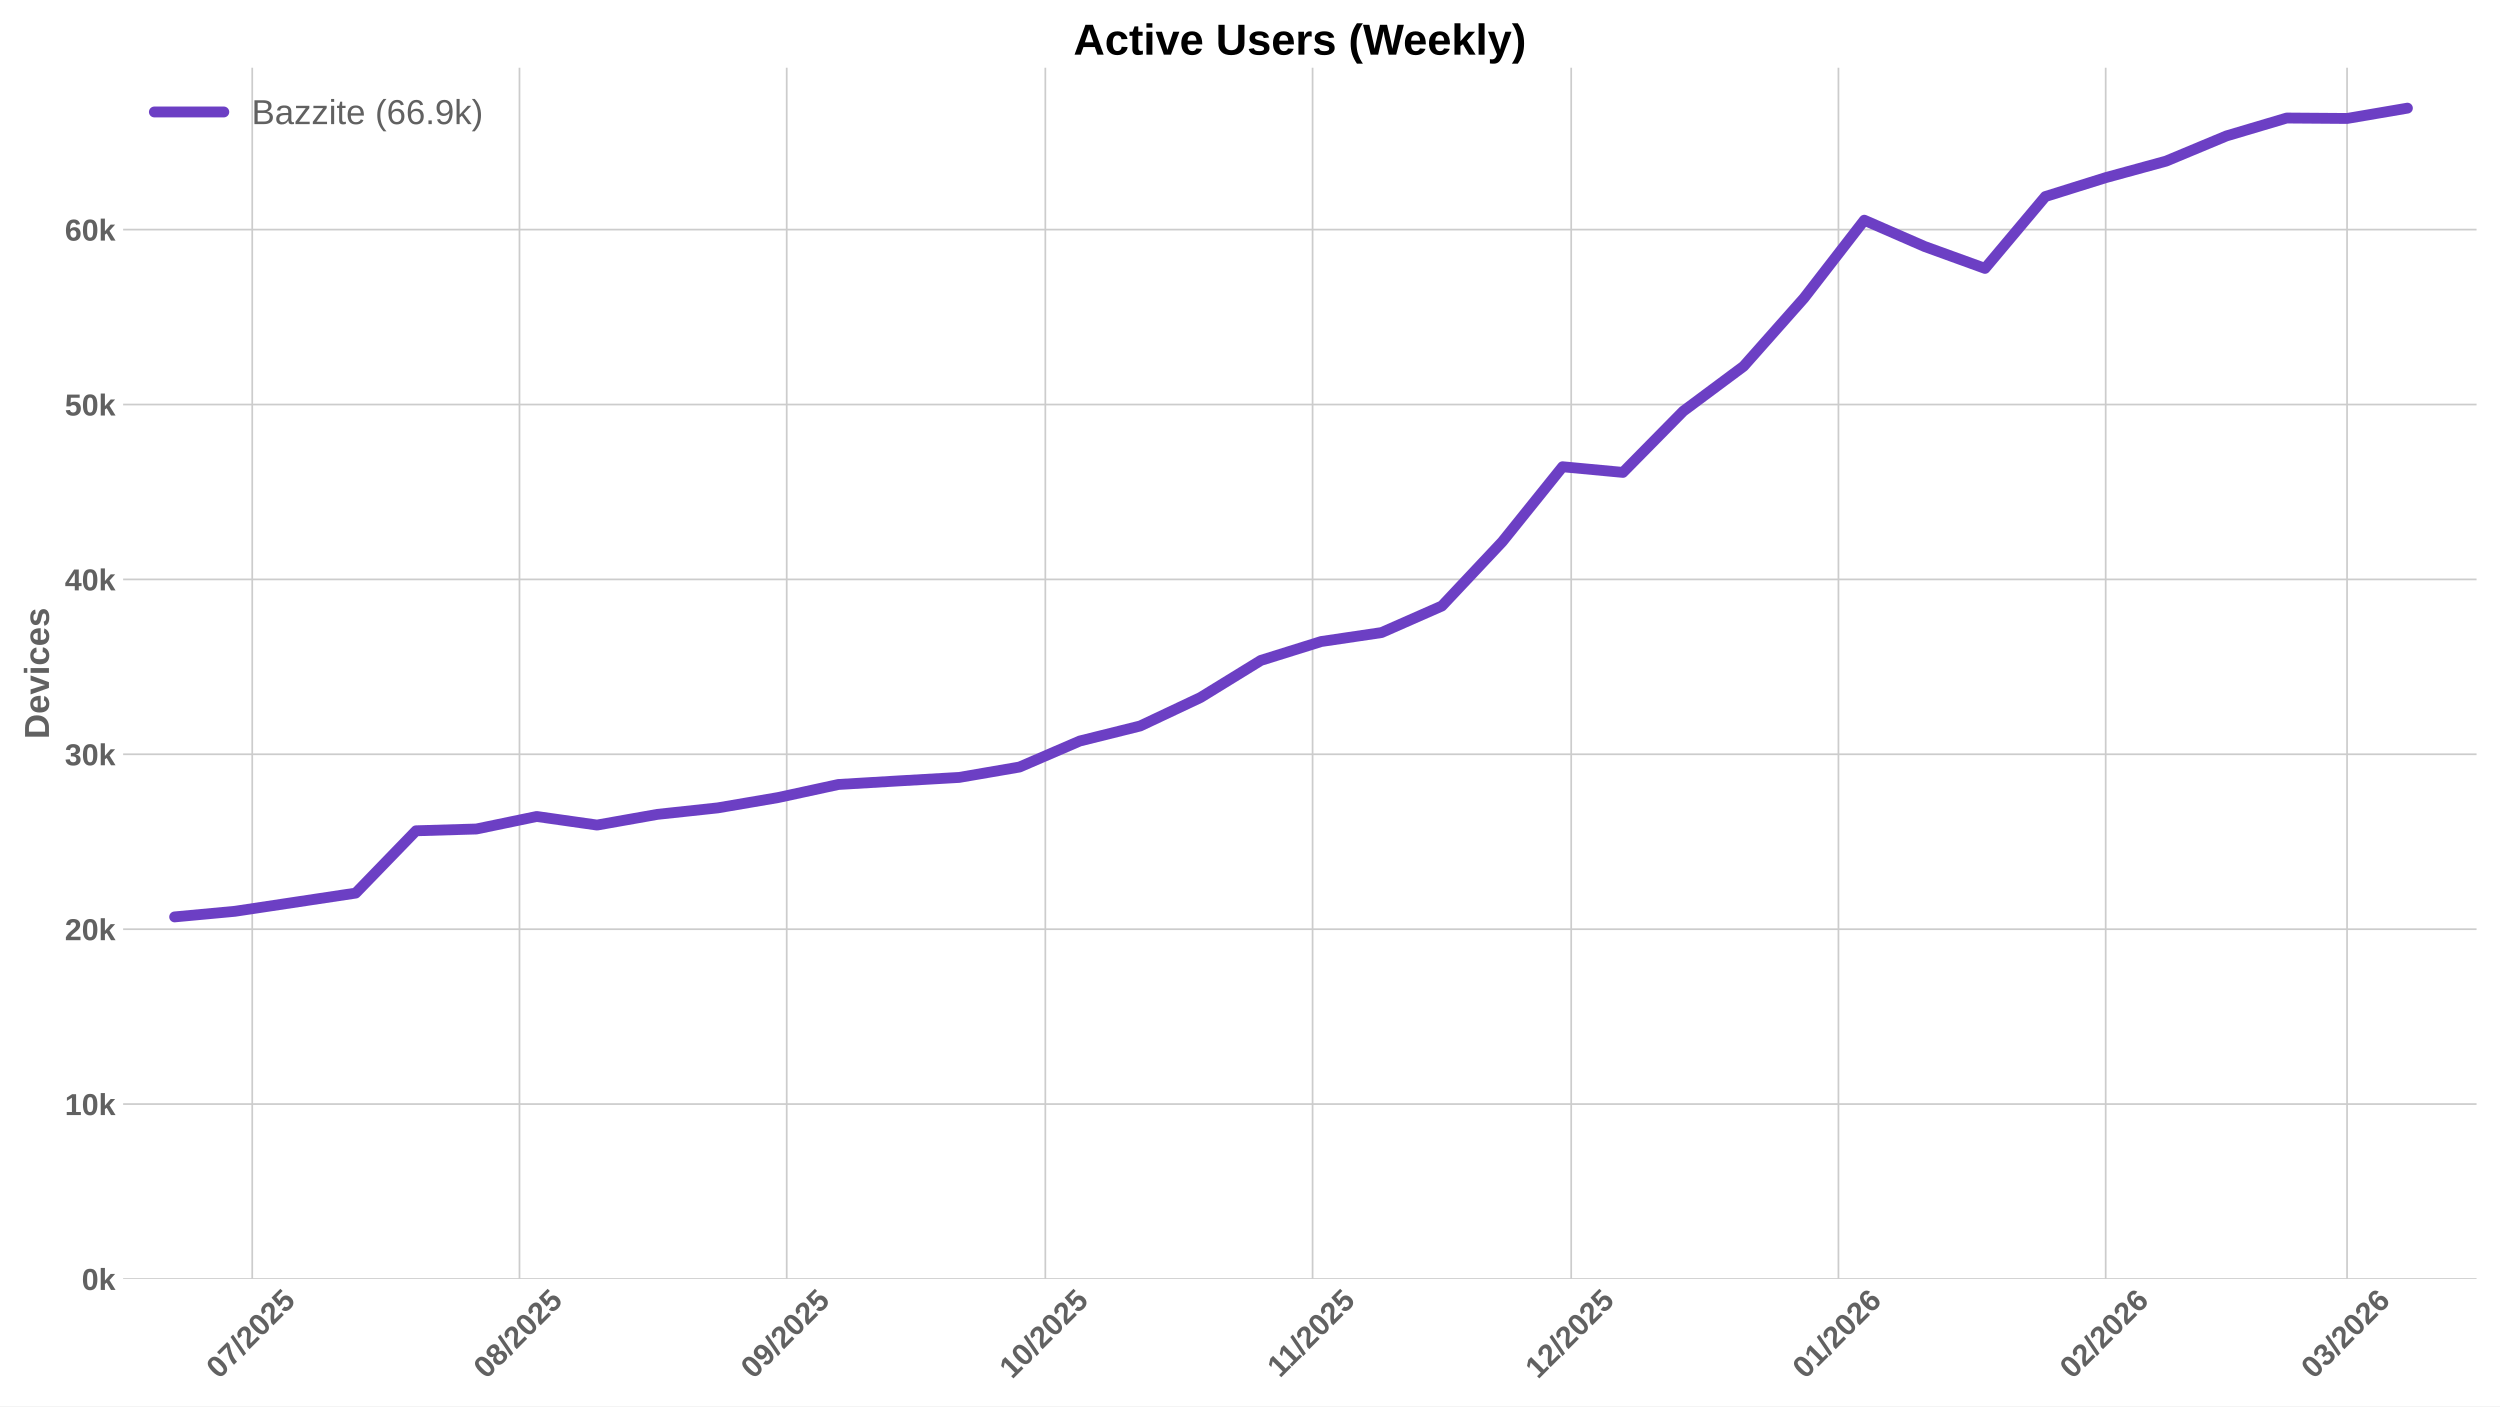
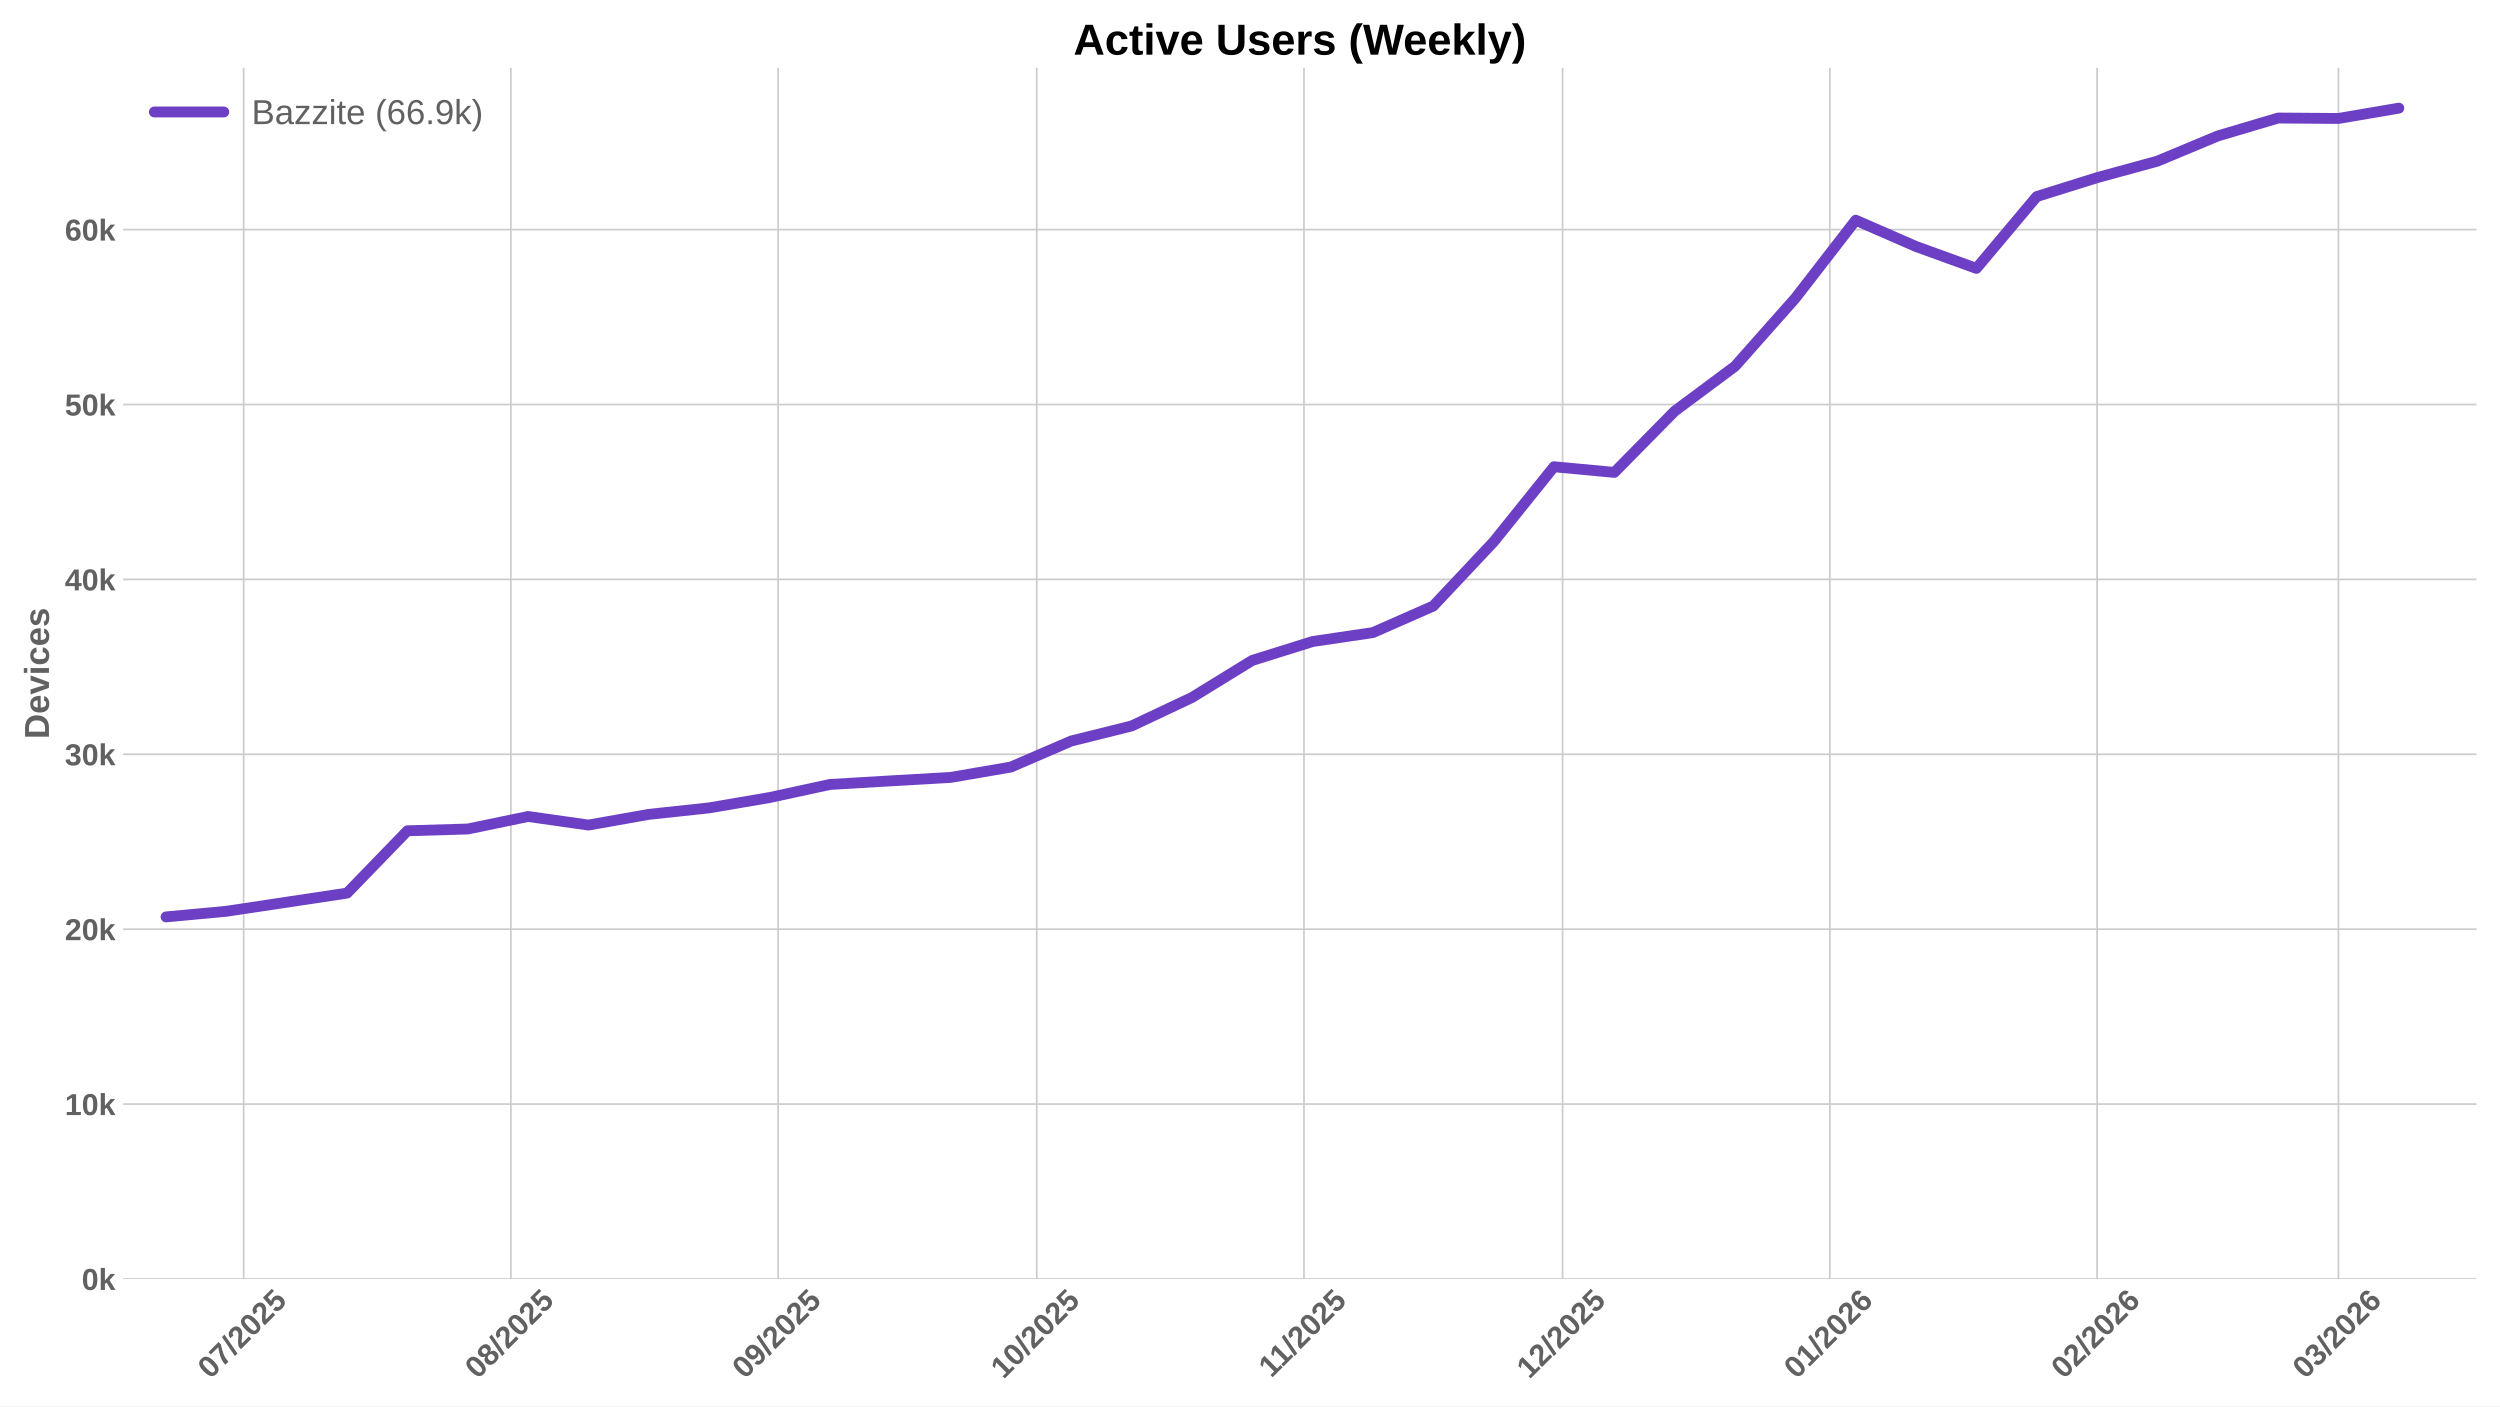
<svg xmlns="http://www.w3.org/2000/svg" xmlns:xlink="http://www.w3.org/1999/xlink" width="1152pt" height="648pt" viewBox="0 0 1152 648" version="1.1">
  <defs>
    <style type="text/css">*{stroke-linejoin: round; stroke-linecap: butt}</style>
  </defs>
  <g id="figure_1">
    <g id="patch_1">
      <path d="M 0 648  L 1152 648  L 1152 0  L 0 0  z " style="fill: #ffffff" />
    </g>
    <g id="axes_1">
      <g id="patch_2">
        <path d="M 56.73 589.343  L 1141.2 589.343  L 1141.2 31.2  L 56.73 31.2  z " style="fill: #ffffff" />
      </g>
      <g id="matplotlib.axis_1">
        <g id="xtick_1">
          <g id="line2d_1">
-             <path d="M 116.229 589.343  L 116.229 31.2  " clip-path="url(#pa4ddd00528)" style="fill: none; stroke: #cccccc; stroke-width: 0.8; stroke-linecap: round" />
+             <path d="M 112.268 589.343  L 112.268 31.2  " clip-path="url(#p3035cf24b0)" style="fill: none; stroke: #cccccc; stroke-width: 0.8; stroke-linecap: round" />
          </g>
          <g id="line2d_2" />
          <g id="text_1">
-             <g style="fill: #616161" transform="translate(100.8988 635.7977) rotate(-45) scale(0.14 -0.14)">
+             <g style="fill: #616161" transform="translate(96.93805 635.7977) rotate(-45) scale(0.14 -0.14)">
              <defs>
                <path id="LiberationSans-Bold-30" d="M 3297 2203  Q 3297 1088 2914 512  Q 2531 -63 1766 -63  Q 253 -63 253 2203  Q 253 2994 418 3494  Q 584 3994 915 4231  Q 1247 4469 1791 4469  Q 2572 4469 2934 3903  Q 3297 3338 3297 2203  z M 2416 2203  Q 2416 2813 2356 3150  Q 2297 3488 2165 3634  Q 2034 3781 1784 3781  Q 1519 3781 1383 3632  Q 1247 3484 1189 3148  Q 1131 2813 1131 2203  Q 1131 1600 1192 1261  Q 1253 922 1386 775  Q 1519 628 1772 628  Q 2022 628 2158 783  Q 2294 938 2355 1278  Q 2416 1619 2416 2203  z " transform="scale(0.015625)" />
                <path id="LiberationSans-Bold-37" d="M 3278 3706  Q 2981 3238 2717 2797  Q 2453 2356 2256 1911  Q 2059 1466 1945 995  Q 1831 525 1831 0  L 916 0  Q 916 550 1059 1064  Q 1203 1578 1475 2111  Q 1747 2644 2463 3681  L 275 3681  L 275 4403  L 3278 4403  L 3278 3706  z " transform="scale(0.015625)" />
                <path id="LiberationSans-Bold-2f" d="M 63 -128  L 972 4638  L 1716 4638  L 822 -128  L 63 -128  z " transform="scale(0.015625)" />
                <path id="LiberationSans-Bold-32" d="M 222 0  L 222 609  Q 394 988 711 1347  Q 1028 1706 1509 2097  Q 1972 2472 2158 2715  Q 2344 2959 2344 3194  Q 2344 3769 1766 3769  Q 1484 3769 1336 3617  Q 1188 3466 1144 3163  L 259 3213  Q 334 3825 717 4147  Q 1100 4469 1759 4469  Q 2472 4469 2853 4144  Q 3234 3819 3234 3231  Q 3234 2922 3112 2672  Q 2991 2422 2800 2211  Q 2609 2000 2376 1815  Q 2144 1631 1925 1456  Q 1706 1281 1526 1103  Q 1347 925 1259 722  L 3303 722  L 3303 0  L 222 0  z " transform="scale(0.015625)" />
                <path id="LiberationSans-Bold-35" d="M 3381 1466  Q 3381 766 2945 351  Q 2509 -63 1750 -63  Q 1088 -63 689 235  Q 291 534 197 1100  L 1075 1172  Q 1144 891 1319 762  Q 1494 634 1759 634  Q 2088 634 2283 843  Q 2478 1053 2478 1447  Q 2478 1794 2293 2001  Q 2109 2209 1778 2209  Q 1413 2209 1181 1925  L 325 1925  L 478 4403  L 3125 4403  L 3125 3750  L 1275 3750  L 1203 2638  Q 1522 2919 2000 2919  Q 2628 2919 3004 2528  Q 3381 2138 3381 1466  z " transform="scale(0.015625)" />
              </defs>
              <use xlink:href="#LiberationSans-Bold-30" />
              <use xlink:href="#LiberationSans-Bold-37" transform="translate(55.61523 0)" />
              <use xlink:href="#LiberationSans-Bold-2f" transform="translate(111.2305 0)" />
              <use xlink:href="#LiberationSans-Bold-32" transform="translate(139.0137 0)" />
              <use xlink:href="#LiberationSans-Bold-30" transform="translate(194.6289 0)" />
              <use xlink:href="#LiberationSans-Bold-32" transform="translate(250.2441 0)" />
              <use xlink:href="#LiberationSans-Bold-35" transform="translate(305.8594 0)" />
            </g>
          </g>
        </g>
        <g id="xtick_2">
          <g id="line2d_3">
-             <path d="M 239.374 589.343  L 239.374 31.2  " clip-path="url(#pa4ddd00528)" style="fill: none; stroke: #cccccc; stroke-width: 0.8; stroke-linecap: round" />
+             <path d="M 235.413 589.343  L 235.413 31.2  " clip-path="url(#p3035cf24b0)" style="fill: none; stroke: #cccccc; stroke-width: 0.8; stroke-linecap: round" />
          </g>
          <g id="line2d_4" />
          <g id="text_2">
-             <g style="fill: #616161" transform="translate(224.0437 635.7977) rotate(-45) scale(0.14 -0.14)">
+             <g style="fill: #616161" transform="translate(220.083 635.7977) rotate(-45) scale(0.14 -0.14)">
              <defs>
                <path id="LiberationSans-Bold-38" d="M 3363 1241  Q 3363 622 2953 279  Q 2544 -63 1784 -63  Q 1031 -63 617 278  Q 203 619 203 1234  Q 203 1656 447 1945  Q 691 2234 1100 2303  L 1100 2316  Q 744 2394 525 2669  Q 306 2944 306 3303  Q 306 3844 689 4156  Q 1072 4469 1772 4469  Q 2488 4469 2870 4164  Q 3253 3859 3253 3297  Q 3253 2938 3036 2666  Q 2819 2394 2453 2322  L 2453 2309  Q 2878 2241 3120 1961  Q 3363 1681 3363 1241  z M 2350 3250  Q 2350 3563 2206 3708  Q 2063 3853 1772 3853  Q 1203 3853 1203 3250  Q 1203 2619 1778 2619  Q 2066 2619 2208 2766  Q 2350 2913 2350 3250  z M 2453 1313  Q 2453 2003 1766 2003  Q 1447 2003 1276 1822  Q 1106 1641 1106 1300  Q 1106 913 1275 734  Q 1444 556 1791 556  Q 2131 556 2292 734  Q 2453 913 2453 1313  z " transform="scale(0.015625)" />
              </defs>
              <use xlink:href="#LiberationSans-Bold-30" />
              <use xlink:href="#LiberationSans-Bold-38" transform="translate(55.61523 0)" />
              <use xlink:href="#LiberationSans-Bold-2f" transform="translate(111.2305 0)" />
              <use xlink:href="#LiberationSans-Bold-32" transform="translate(139.0137 0)" />
              <use xlink:href="#LiberationSans-Bold-30" transform="translate(194.6289 0)" />
              <use xlink:href="#LiberationSans-Bold-32" transform="translate(250.2441 0)" />
              <use xlink:href="#LiberationSans-Bold-35" transform="translate(305.8594 0)" />
            </g>
          </g>
        </g>
        <g id="xtick_3">
          <g id="line2d_5">
-             <path d="M 362.519 589.343  L 362.519 31.2  " clip-path="url(#pa4ddd00528)" style="fill: none; stroke: #cccccc; stroke-width: 0.8; stroke-linecap: round" />
+             <path d="M 358.558 589.343  L 358.558 31.2  " clip-path="url(#p3035cf24b0)" style="fill: none; stroke: #cccccc; stroke-width: 0.8; stroke-linecap: round" />
          </g>
          <g id="line2d_6" />
          <g id="text_3">
-             <g style="fill: #616161" transform="translate(347.1887 635.7977) rotate(-45) scale(0.14 -0.14)">
+             <g style="fill: #616161" transform="translate(343.2279 635.7977) rotate(-45) scale(0.14 -0.14)">
              <defs>
                <path id="LiberationSans-Bold-39" d="M 3322 2272  Q 3322 1100 2894 518  Q 2466 -63 1678 -63  Q 1097 -63 767 185  Q 438 434 300 972  L 1125 1088  Q 1247 628 1688 628  Q 2056 628 2254 981  Q 2453 1334 2459 2028  Q 2341 1794 2070 1661  Q 1800 1528 1488 1528  Q 906 1528 564 1923  Q 222 2319 222 2994  Q 222 3688 623 4078  Q 1025 4469 1759 4469  Q 2550 4469 2936 3920  Q 3322 3372 3322 2272  z M 2394 2888  Q 2394 3297 2214 3539  Q 2034 3781 1738 3781  Q 1447 3781 1280 3570  Q 1113 3359 1113 2988  Q 1113 2622 1278 2401  Q 1444 2181 1741 2181  Q 2022 2181 2208 2373  Q 2394 2566 2394 2888  z " transform="scale(0.015625)" />
              </defs>
              <use xlink:href="#LiberationSans-Bold-30" />
              <use xlink:href="#LiberationSans-Bold-39" transform="translate(55.61523 0)" />
              <use xlink:href="#LiberationSans-Bold-2f" transform="translate(111.2305 0)" />
              <use xlink:href="#LiberationSans-Bold-32" transform="translate(139.0137 0)" />
              <use xlink:href="#LiberationSans-Bold-30" transform="translate(194.6289 0)" />
              <use xlink:href="#LiberationSans-Bold-32" transform="translate(250.2441 0)" />
              <use xlink:href="#LiberationSans-Bold-35" transform="translate(305.8594 0)" />
            </g>
          </g>
        </g>
        <g id="xtick_4">
          <g id="line2d_7">
-             <path d="M 481.691 589.343  L 481.691 31.2  " clip-path="url(#pa4ddd00528)" style="fill: none; stroke: #cccccc; stroke-width: 0.8; stroke-linecap: round" />
+             <path d="M 477.731 589.343  L 477.731 31.2  " clip-path="url(#p3035cf24b0)" style="fill: none; stroke: #cccccc; stroke-width: 0.8; stroke-linecap: round" />
          </g>
          <g id="line2d_8" />
          <g id="text_4">
-             <g style="fill: #616161" transform="translate(466.3612 635.7977) rotate(-45) scale(0.14 -0.14)">
+             <g style="fill: #616161" transform="translate(462.4005 635.7977) rotate(-45) scale(0.14 -0.14)">
              <defs>
                <path id="LiberationSans-Bold-31" d="M 403 0  L 403 653  L 1494 653  L 1494 3656  L 438 2997  L 438 3688  L 1541 4403  L 2372 4403  L 2372 653  L 3381 653  L 3381 0  L 403 0  z " transform="scale(0.015625)" />
              </defs>
              <use xlink:href="#LiberationSans-Bold-31" />
              <use xlink:href="#LiberationSans-Bold-30" transform="translate(55.61523 0)" />
              <use xlink:href="#LiberationSans-Bold-2f" transform="translate(111.2305 0)" />
              <use xlink:href="#LiberationSans-Bold-32" transform="translate(139.0137 0)" />
              <use xlink:href="#LiberationSans-Bold-30" transform="translate(194.6289 0)" />
              <use xlink:href="#LiberationSans-Bold-32" transform="translate(250.2441 0)" />
              <use xlink:href="#LiberationSans-Bold-35" transform="translate(305.8594 0)" />
            </g>
          </g>
        </g>
        <g id="xtick_5">
          <g id="line2d_9">
-             <path d="M 604.836 589.343  L 604.836 31.2  " clip-path="url(#pa4ddd00528)" style="fill: none; stroke: #cccccc; stroke-width: 0.8; stroke-linecap: round" />
+             <path d="M 600.876 589.343  L 600.876 31.2  " clip-path="url(#p3035cf24b0)" style="fill: none; stroke: #cccccc; stroke-width: 0.8; stroke-linecap: round" />
          </g>
          <g id="line2d_10" />
          <g id="text_5">
-             <g style="fill: #616161" transform="translate(589.7784 635.2532) rotate(-45) scale(0.14 -0.14)">
+             <g style="fill: #616161" transform="translate(585.8176 635.2532) rotate(-45) scale(0.14 -0.14)">
              <use xlink:href="#LiberationSans-Bold-31" />
              <use xlink:href="#LiberationSans-Bold-31" transform="translate(50.11523 0)" />
              <use xlink:href="#LiberationSans-Bold-2f" transform="translate(105.7305 0)" />
              <use xlink:href="#LiberationSans-Bold-32" transform="translate(133.5137 0)" />
              <use xlink:href="#LiberationSans-Bold-30" transform="translate(189.1289 0)" />
              <use xlink:href="#LiberationSans-Bold-32" transform="translate(244.7441 0)" />
              <use xlink:href="#LiberationSans-Bold-35" transform="translate(300.3594 0)" />
            </g>
          </g>
        </g>
        <g id="xtick_6">
          <g id="line2d_11">
-             <path d="M 724.009 589.343  L 724.009 31.2  " clip-path="url(#pa4ddd00528)" style="fill: none; stroke: #cccccc; stroke-width: 0.8; stroke-linecap: round" />
+             <path d="M 720.048 589.343  L 720.048 31.2  " clip-path="url(#p3035cf24b0)" style="fill: none; stroke: #cccccc; stroke-width: 0.8; stroke-linecap: round" />
          </g>
          <g id="line2d_12" />
          <g id="text_6">
-             <g style="fill: #616161" transform="translate(708.6787 635.7977) rotate(-45) scale(0.14 -0.14)">
+             <g style="fill: #616161" transform="translate(704.7179 635.7977) rotate(-45) scale(0.14 -0.14)">
              <use xlink:href="#LiberationSans-Bold-31" />
              <use xlink:href="#LiberationSans-Bold-32" transform="translate(55.61523 0)" />
              <use xlink:href="#LiberationSans-Bold-2f" transform="translate(111.2305 0)" />
              <use xlink:href="#LiberationSans-Bold-32" transform="translate(139.0137 0)" />
              <use xlink:href="#LiberationSans-Bold-30" transform="translate(194.6289 0)" />
              <use xlink:href="#LiberationSans-Bold-32" transform="translate(250.2441 0)" />
              <use xlink:href="#LiberationSans-Bold-35" transform="translate(305.8594 0)" />
            </g>
          </g>
        </g>
        <g id="xtick_7">
          <g id="line2d_13">
-             <path d="M 847.154 589.343  L 847.154 31.2  " clip-path="url(#pa4ddd00528)" style="fill: none; stroke: #cccccc; stroke-width: 0.8; stroke-linecap: round" />
+             <path d="M 843.193 589.343  L 843.193 31.2  " clip-path="url(#p3035cf24b0)" style="fill: none; stroke: #cccccc; stroke-width: 0.8; stroke-linecap: round" />
          </g>
          <g id="line2d_14" />
          <g id="text_7">
-             <g style="fill: #616161" transform="translate(831.8236 635.7977) rotate(-45) scale(0.14 -0.14)">
+             <g style="fill: #616161" transform="translate(827.8629 635.7977) rotate(-45) scale(0.14 -0.14)">
              <defs>
                <path id="LiberationSans-Bold-36" d="M 3328 1441  Q 3328 738 2934 337  Q 2541 -63 1847 -63  Q 1069 -63 651 482  Q 234 1028 234 2100  Q 234 3278 657 3873  Q 1081 4469 1869 4469  Q 2428 4469 2751 4222  Q 3075 3975 3209 3456  L 2381 3341  Q 2263 3775 1850 3775  Q 1497 3775 1295 3422  Q 1094 3069 1094 2350  Q 1234 2584 1484 2709  Q 1734 2834 2050 2834  Q 2641 2834 2984 2459  Q 3328 2084 3328 1441  z M 2447 1416  Q 2447 1791 2273 1989  Q 2100 2188 1797 2188  Q 1506 2188 1331 2002  Q 1156 1816 1156 1509  Q 1156 1125 1339 873  Q 1522 622 1819 622  Q 2116 622 2281 833  Q 2447 1044 2447 1416  z " transform="scale(0.015625)" />
              </defs>
              <use xlink:href="#LiberationSans-Bold-30" />
              <use xlink:href="#LiberationSans-Bold-31" transform="translate(55.61523 0)" />
              <use xlink:href="#LiberationSans-Bold-2f" transform="translate(111.2305 0)" />
              <use xlink:href="#LiberationSans-Bold-32" transform="translate(139.0137 0)" />
              <use xlink:href="#LiberationSans-Bold-30" transform="translate(194.6289 0)" />
              <use xlink:href="#LiberationSans-Bold-32" transform="translate(250.2441 0)" />
              <use xlink:href="#LiberationSans-Bold-36" transform="translate(305.8594 0)" />
            </g>
          </g>
        </g>
        <g id="xtick_8">
          <g id="line2d_15">
-             <path d="M 970.299 589.343  L 970.299 31.2  " clip-path="url(#pa4ddd00528)" style="fill: none; stroke: #cccccc; stroke-width: 0.8; stroke-linecap: round" />
+             <path d="M 966.338 589.343  L 966.338 31.2  " clip-path="url(#p3035cf24b0)" style="fill: none; stroke: #cccccc; stroke-width: 0.8; stroke-linecap: round" />
          </g>
          <g id="line2d_16" />
          <g id="text_8">
-             <g style="fill: #616161" transform="translate(954.9685 635.7977) rotate(-45) scale(0.14 -0.14)">
+             <g style="fill: #616161" transform="translate(951.0078 635.7977) rotate(-45) scale(0.14 -0.14)">
              <use xlink:href="#LiberationSans-Bold-30" />
              <use xlink:href="#LiberationSans-Bold-32" transform="translate(55.61523 0)" />
              <use xlink:href="#LiberationSans-Bold-2f" transform="translate(111.2305 0)" />
              <use xlink:href="#LiberationSans-Bold-32" transform="translate(139.0137 0)" />
              <use xlink:href="#LiberationSans-Bold-30" transform="translate(194.6289 0)" />
              <use xlink:href="#LiberationSans-Bold-32" transform="translate(250.2441 0)" />
              <use xlink:href="#LiberationSans-Bold-36" transform="translate(305.8594 0)" />
            </g>
          </g>
        </g>
        <g id="xtick_9">
          <g id="line2d_17">
-             <path d="M 1081.527 589.343  L 1081.527 31.2  " clip-path="url(#pa4ddd00528)" style="fill: none; stroke: #cccccc; stroke-width: 0.8; stroke-linecap: round" />
+             <path d="M 1077.566 589.343  L 1077.566 31.2  " clip-path="url(#p3035cf24b0)" style="fill: none; stroke: #cccccc; stroke-width: 0.8; stroke-linecap: round" />
          </g>
          <g id="line2d_18" />
          <g id="text_9">
-             <g style="fill: #616161" transform="translate(1066.196 635.7977) rotate(-45) scale(0.14 -0.14)">
+             <g style="fill: #616161" transform="translate(1062.236 635.7977) rotate(-45) scale(0.14 -0.14)">
              <defs>
                <path id="LiberationSans-Bold-33" d="M 3328 1222  Q 3328 603 2922 265  Q 2516 -72 1766 -72  Q 1056 -72 637 254  Q 219 581 147 1197  L 1041 1275  Q 1125 641 1763 641  Q 2078 641 2253 797  Q 2428 953 2428 1275  Q 2428 1569 2215 1725  Q 2003 1881 1584 1881  L 1278 1881  L 1278 2591  L 1566 2591  Q 1944 2591 2134 2745  Q 2325 2900 2325 3188  Q 2325 3459 2173 3614  Q 2022 3769 1731 3769  Q 1459 3769 1292 3619  Q 1125 3469 1100 3194  L 222 3256  Q 291 3825 694 4147  Q 1097 4469 1747 4469  Q 2438 4469 2827 4158  Q 3216 3847 3216 3297  Q 3216 2884 2973 2618  Q 2731 2353 2275 2266  L 2275 2253  Q 2781 2194 3054 1920  Q 3328 1647 3328 1222  z " transform="scale(0.015625)" />
              </defs>
              <use xlink:href="#LiberationSans-Bold-30" />
              <use xlink:href="#LiberationSans-Bold-33" transform="translate(55.61523 0)" />
              <use xlink:href="#LiberationSans-Bold-2f" transform="translate(111.2305 0)" />
              <use xlink:href="#LiberationSans-Bold-32" transform="translate(139.0137 0)" />
              <use xlink:href="#LiberationSans-Bold-30" transform="translate(194.6289 0)" />
              <use xlink:href="#LiberationSans-Bold-32" transform="translate(250.2441 0)" />
              <use xlink:href="#LiberationSans-Bold-36" transform="translate(305.8594 0)" />
            </g>
          </g>
        </g>
      </g>
      <g id="matplotlib.axis_2">
        <g id="ytick_1">
          <g id="line2d_19">
-             <path d="M 56.73 589.343  L 1141.2 589.343  " clip-path="url(#pa4ddd00528)" style="fill: none; stroke: #cccccc; stroke-width: 0.8; stroke-linecap: round" />
+             <path d="M 56.73 589.343  L 1141.2 589.343  " clip-path="url(#p3035cf24b0)" style="fill: none; stroke: #cccccc; stroke-width: 0.8; stroke-linecap: round" />
          </g>
          <g id="line2d_20" />
          <g id="text_10">
            <g style="fill: #616161" transform="translate(37.65937 594.416) scale(0.14 -0.14)">
              <defs>
                <path id="LiberationSans-Bold-6b" d="M 2606 0  L 1703 1531  L 1325 1269  L 1325 0  L 447 0  L 447 4638  L 1325 4638  L 1325 1981  L 2531 3381  L 3475 3381  L 2288 2063  L 3566 0  L 2606 0  z " transform="scale(0.015625)" />
              </defs>
              <use xlink:href="#LiberationSans-Bold-30" />
              <use xlink:href="#LiberationSans-Bold-6b" transform="translate(55.61523 0)" />
            </g>
          </g>
        </g>
        <g id="ytick_2">
          <g id="line2d_21">
-             <path d="M 56.73 508.754  L 1141.2 508.754  " clip-path="url(#pa4ddd00528)" style="fill: none; stroke: #cccccc; stroke-width: 0.8; stroke-linecap: round" />
+             <path d="M 56.73 508.754  L 1141.2 508.754  " clip-path="url(#p3035cf24b0)" style="fill: none; stroke: #cccccc; stroke-width: 0.8; stroke-linecap: round" />
          </g>
          <g id="line2d_22" />
          <g id="text_11">
            <g style="fill: #616161" transform="translate(29.87406 513.8273) scale(0.14 -0.14)">
              <use xlink:href="#LiberationSans-Bold-31" />
              <use xlink:href="#LiberationSans-Bold-30" transform="translate(55.61523 0)" />
              <use xlink:href="#LiberationSans-Bold-6b" transform="translate(111.2305 0)" />
            </g>
          </g>
        </g>
        <g id="ytick_3">
          <g id="line2d_23">
-             <path d="M 56.73 428.166  L 1141.2 428.166  " clip-path="url(#pa4ddd00528)" style="fill: none; stroke: #cccccc; stroke-width: 0.8; stroke-linecap: round" />
+             <path d="M 56.73 428.166  L 1141.2 428.166  " clip-path="url(#p3035cf24b0)" style="fill: none; stroke: #cccccc; stroke-width: 0.8; stroke-linecap: round" />
          </g>
          <g id="line2d_24" />
          <g id="text_12">
            <g style="fill: #616161" transform="translate(29.87406 433.2385) scale(0.14 -0.14)">
              <use xlink:href="#LiberationSans-Bold-32" />
              <use xlink:href="#LiberationSans-Bold-30" transform="translate(55.61523 0)" />
              <use xlink:href="#LiberationSans-Bold-6b" transform="translate(111.2305 0)" />
            </g>
          </g>
        </g>
        <g id="ytick_4">
          <g id="line2d_25">
-             <path d="M 56.73 347.577  L 1141.2 347.577  " clip-path="url(#pa4ddd00528)" style="fill: none; stroke: #cccccc; stroke-width: 0.8; stroke-linecap: round" />
+             <path d="M 56.73 347.577  L 1141.2 347.577  " clip-path="url(#p3035cf24b0)" style="fill: none; stroke: #cccccc; stroke-width: 0.8; stroke-linecap: round" />
          </g>
          <g id="line2d_26" />
          <g id="text_13">
            <g style="fill: #616161" transform="translate(29.87406 352.6497) scale(0.14 -0.14)">
              <use xlink:href="#LiberationSans-Bold-33" />
              <use xlink:href="#LiberationSans-Bold-30" transform="translate(55.61523 0)" />
              <use xlink:href="#LiberationSans-Bold-6b" transform="translate(111.2305 0)" />
            </g>
          </g>
        </g>
        <g id="ytick_5">
          <g id="line2d_27">
-             <path d="M 56.73 266.988  L 1141.2 266.988  " clip-path="url(#pa4ddd00528)" style="fill: none; stroke: #cccccc; stroke-width: 0.8; stroke-linecap: round" />
+             <path d="M 56.73 266.988  L 1141.2 266.988  " clip-path="url(#p3035cf24b0)" style="fill: none; stroke: #cccccc; stroke-width: 0.8; stroke-linecap: round" />
          </g>
          <g id="line2d_28" />
          <g id="text_14">
            <g style="fill: #616161" transform="translate(29.87406 272.061) scale(0.14 -0.14)">
              <defs>
                <path id="LiberationSans-Bold-34" d="M 2938 897  L 2938 0  L 2100 0  L 2100 897  L 97 897  L 97 1556  L 1956 4403  L 2938 4403  L 2938 1550  L 3525 1550  L 3525 897  L 2938 897  z M 2100 2991  Q 2100 3159 2111 3356  Q 2122 3553 2128 3609  Q 2047 3434 1834 3103  L 813 1550  L 2100 1550  L 2100 2991  z " transform="scale(0.015625)" />
              </defs>
              <use xlink:href="#LiberationSans-Bold-34" />
              <use xlink:href="#LiberationSans-Bold-30" transform="translate(55.61523 0)" />
              <use xlink:href="#LiberationSans-Bold-6b" transform="translate(111.2305 0)" />
            </g>
          </g>
        </g>
        <g id="ytick_6">
          <g id="line2d_29">
-             <path d="M 56.73 186.399  L 1141.2 186.399  " clip-path="url(#pa4ddd00528)" style="fill: none; stroke: #cccccc; stroke-width: 0.8; stroke-linecap: round" />
+             <path d="M 56.73 186.399  L 1141.2 186.399  " clip-path="url(#p3035cf24b0)" style="fill: none; stroke: #cccccc; stroke-width: 0.8; stroke-linecap: round" />
          </g>
          <g id="line2d_30" />
          <g id="text_15">
            <g style="fill: #616161" transform="translate(29.87406 191.4722) scale(0.14 -0.14)">
              <use xlink:href="#LiberationSans-Bold-35" />
              <use xlink:href="#LiberationSans-Bold-30" transform="translate(55.61523 0)" />
              <use xlink:href="#LiberationSans-Bold-6b" transform="translate(111.2305 0)" />
            </g>
          </g>
        </g>
        <g id="ytick_7">
          <g id="line2d_31">
-             <path d="M 56.73 105.811  L 1141.2 105.811  " clip-path="url(#pa4ddd00528)" style="fill: none; stroke: #cccccc; stroke-width: 0.8; stroke-linecap: round" />
+             <path d="M 56.73 105.811  L 1141.2 105.811  " clip-path="url(#p3035cf24b0)" style="fill: none; stroke: #cccccc; stroke-width: 0.8; stroke-linecap: round" />
          </g>
          <g id="line2d_32" />
          <g id="text_16">
            <g style="fill: #616161" transform="translate(29.87406 110.8835) scale(0.14 -0.14)">
              <use xlink:href="#LiberationSans-Bold-36" />
              <use xlink:href="#LiberationSans-Bold-30" transform="translate(55.61523 0)" />
              <use xlink:href="#LiberationSans-Bold-6b" transform="translate(111.2305 0)" />
            </g>
          </g>
        </g>
        <g id="text_17">
          <g style="fill: #616161" transform="translate(22.55406 340.5153) rotate(-90) scale(0.16 -0.16)">
            <defs>
              <path id="LiberationSans-Bold-44" d="M 4353 2234  Q 4353 1553 4086 1045  Q 3819 538 3330 269  Q 2841 0 2209 0  L 428 0  L 428 4403  L 2022 4403  Q 3134 4403 3743 3842  Q 4353 3281 4353 2234  z M 3425 2234  Q 3425 2944 3056 3317  Q 2688 3691 2003 3691  L 1350 3691  L 1350 713  L 2131 713  Q 2725 713 3075 1122  Q 3425 1531 3425 2234  z " transform="scale(0.015625)" />
              <path id="LiberationSans-Bold-65" d="M 1831 -63  Q 1069 -63 659 389  Q 250 841 250 1706  Q 250 2544 665 2994  Q 1081 3444 1844 3444  Q 2572 3444 2956 2961  Q 3341 2478 3341 1547  L 3341 1522  L 1172 1522  Q 1172 1028 1355 776  Q 1538 525 1875 525  Q 2341 525 2463 928  L 3291 856  Q 2931 -63 1831 -63  z M 1831 2891  Q 1522 2891 1355 2675  Q 1188 2459 1178 2072  L 2491 2072  Q 2466 2481 2294 2686  Q 2122 2891 1831 2891  z " transform="scale(0.015625)" />
              <path id="LiberationSans-Bold-76" d="M 2284 0  L 1234 0  L 25 3381  L 953 3381  L 1544 1491  Q 1591 1334 1766 709  Q 1797 838 1894 1159  Q 1991 1481 2613 3381  L 3531 3381  L 2284 0  z " transform="scale(0.015625)" />
              <path id="LiberationSans-Bold-69" d="M 447 3991  L 447 4638  L 1325 4638  L 1325 3991  L 447 3991  z M 447 0  L 447 3381  L 1325 3381  L 1325 0  L 447 0  z " transform="scale(0.015625)" />
              <path id="LiberationSans-Bold-63" d="M 1856 -63  Q 1088 -63 669 395  Q 250 853 250 1672  Q 250 2509 672 2976  Q 1094 3444 1869 3444  Q 2466 3444 2856 3144  Q 3247 2844 3347 2316  L 2463 2272  Q 2425 2531 2275 2686  Q 2125 2841 1850 2841  Q 1172 2841 1172 1706  Q 1172 538 1863 538  Q 2113 538 2281 695  Q 2450 853 2491 1166  L 3372 1125  Q 3325 778 3123 506  Q 2922 234 2594 85  Q 2266 -63 1856 -63  z " transform="scale(0.015625)" />
              <path id="LiberationSans-Bold-73" d="M 3297 988  Q 3297 497 2895 217  Q 2494 -63 1784 -63  Q 1088 -63 717 157  Q 347 378 225 844  L 997 959  Q 1063 719 1223 619  Q 1384 519 1784 519  Q 2153 519 2322 612  Q 2491 706 2491 906  Q 2491 1069 2355 1164  Q 2219 1259 1894 1325  Q 1150 1472 890 1598  Q 631 1725 495 1926  Q 359 2128 359 2422  Q 359 2906 732 3176  Q 1106 3447 1791 3447  Q 2394 3447 2761 3212  Q 3128 2978 3219 2534  L 2441 2453  Q 2403 2659 2256 2761  Q 2109 2863 1791 2863  Q 1478 2863 1322 2783  Q 1166 2703 1166 2516  Q 1166 2369 1286 2283  Q 1406 2197 1691 2141  Q 2088 2059 2395 1973  Q 2703 1888 2889 1769  Q 3075 1650 3186 1464  Q 3297 1278 3297 988  z " transform="scale(0.015625)" />
            </defs>
            <use xlink:href="#LiberationSans-Bold-44" />
            <use xlink:href="#LiberationSans-Bold-65" transform="translate(72.2168 0)" />
            <use xlink:href="#LiberationSans-Bold-76" transform="translate(127.832 0)" />
            <use xlink:href="#LiberationSans-Bold-69" transform="translate(183.4473 0)" />
            <use xlink:href="#LiberationSans-Bold-63" transform="translate(211.2305 0)" />
            <use xlink:href="#LiberationSans-Bold-65" transform="translate(266.8457 0)" />
            <use xlink:href="#LiberationSans-Bold-73" transform="translate(322.4609 0)" />
          </g>
        </g>
      </g>
      <g id="line2d_33">
-         <path d="M 80.477 422.508  L 108.284 419.921  L 163.898 411.54  L 191.705 382.826  L 219.512 382.004  L 247.319 376.234  L 275.126 380.191  L 302.933 375.259  L 330.74 372.269  L 358.547 367.515  L 386.353 361.487  L 414.16 359.834  L 441.967 358.239  L 469.774 353.452  L 497.581 341.452  L 525.388 334.53  L 553.195 321.41  L 581.002 304.309  L 608.809 295.613  L 636.616 291.487  L 664.423 279.238  L 692.23 249.662  L 720.037 215.081  L 747.843 217.684  L 775.65 189.462  L 803.457 168.775  L 831.264 137.393  L 859.071 101.475  L 886.878 113.596  L 914.685 123.677  L 942.492 90.571  L 970.299 81.86  L 998.106 74.252  L 1025.913 62.647  L 1053.72 54.387  L 1081.527 54.588  L 1109.333 49.834  " clip-path="url(#pa4ddd00528)" style="fill: none; stroke: #6c3fc4; stroke-width: 5; stroke-linecap: round" />
+         <path d="M 76.517 422.508  L 104.324 419.921  L 159.937 411.54  L 187.744 382.826  L 215.551 382.004  L 243.358 376.234  L 271.165 380.191  L 298.972 375.259  L 326.779 372.269  L 354.586 367.515  L 382.393 361.487  L 410.2 359.834  L 438.007 358.239  L 465.814 353.452  L 493.62 341.452  L 521.427 334.53  L 549.234 321.41  L 577.041 304.309  L 604.848 295.613  L 632.655 291.487  L 660.462 279.238  L 688.269 249.662  L 716.076 215.081  L 743.883 217.684  L 771.69 189.462  L 799.497 168.775  L 827.304 137.393  L 855.11 101.475  L 882.917 113.596  L 910.724 123.677  L 938.531 90.571  L 966.338 81.86  L 994.145 74.252  L 1021.952 62.647  L 1049.759 54.387  L 1077.566 54.588  L 1105.373 49.834  " clip-path="url(#p3035cf24b0)" style="fill: none; stroke: #6c3fc4; stroke-width: 5; stroke-linecap: round" />
      </g>
      <g id="patch_3">
        <path d="M 56.73 589.343  L 56.73 31.2  " style="fill: none" />
      </g>
      <g id="patch_4">
        <path d="M 1141.2 589.343  L 1141.2 31.2  " style="fill: none" />
      </g>
      <g id="patch_5">
        <path d="M 56.73 589.343  L 1141.2 589.343  " style="fill: none" />
      </g>
      <g id="patch_6">
        <path d="M 56.73 31.2  L 1141.2 31.2  " style="fill: none" />
      </g>
      <g id="text_18">
        <g transform="translate(494.6541 25.2) scale(0.2 -0.2)">
          <defs>
            <path id="LiberationSans-Bold-41" d="M 3541 0  L 3150 1125  L 1472 1125  L 1081 0  L 159 0  L 1766 4403  L 2853 4403  L 4453 0  L 3541 0  z M 2309 3725  L 2291 3656  Q 2259 3544 2215 3400  Q 2172 3256 1678 1819  L 2944 1819  L 2509 3084  L 2375 3509  L 2309 3725  z " transform="scale(0.015625)" />
            <path id="LiberationSans-Bold-74" d="M 1313 -56  Q 925 -56 715 155  Q 506 366 506 794  L 506 2788  L 78 2788  L 78 3381  L 550 3381  L 825 4175  L 1375 4175  L 1375 3381  L 2016 3381  L 2016 2788  L 1375 2788  L 1375 1031  Q 1375 784 1469 667  Q 1563 550 1759 550  Q 1863 550 2053 594  L 2053 50  Q 1728 -56 1313 -56  z " transform="scale(0.015625)" />
            <path id="LiberationSans-Bold-20" transform="scale(0.015625)" />
            <path id="LiberationSans-Bold-55" d="M 2259 -63  Q 1350 -63 867 381  Q 384 825 384 1650  L 384 4403  L 1306 4403  L 1306 1722  Q 1306 1200 1554 929  Q 1803 659 2284 659  Q 2778 659 3043 942  Q 3309 1225 3309 1753  L 3309 4403  L 4231 4403  L 4231 1697  Q 4231 859 3714 398  Q 3197 -63 2259 -63  z " transform="scale(0.015625)" />
            <path id="LiberationSans-Bold-72" d="M 447 0  L 447 2588  Q 447 2866 439 3052  Q 431 3238 422 3381  L 1259 3381  Q 1269 3325 1284 3039  Q 1300 2753 1300 2659  L 1313 2659  Q 1441 3016 1541 3161  Q 1641 3306 1778 3376  Q 1916 3447 2122 3447  Q 2291 3447 2394 3400  L 2394 2666  Q 2181 2713 2019 2713  Q 1691 2713 1508 2447  Q 1325 2181 1325 1659  L 1325 0  L 447 0  z " transform="scale(0.015625)" />
            <path id="LiberationSans-Bold-28" d="M 1247 -1328  Q 756 -622 537 81  Q 319 784 319 1659  Q 319 2531 537 3232  Q 756 3934 1247 4638  L 2125 4638  Q 1631 3925 1407 3219  Q 1184 2513 1184 1656  Q 1184 803 1406 101  Q 1628 -600 2125 -1328  L 1247 -1328  z " transform="scale(0.015625)" />
            <path id="LiberationSans-Bold-57" d="M 4897 0  L 3803 0  L 3206 2547  Q 3097 2997 3022 3488  Q 2947 3078 2900 2864  Q 2853 2650 2234 0  L 1141 0  L 6 4403  L 941 4403  L 1578 1559  L 1722 872  Q 1809 1306 1892 1701  Q 1975 2097 2516 4403  L 3547 4403  L 4103 2059  Q 4169 1797 4325 872  L 4403 1234  L 4569 1953  L 5100 4403  L 6034 4403  L 4897 0  z " transform="scale(0.015625)" />
            <path id="LiberationSans-Bold-6c" d="M 447 0  L 447 4638  L 1325 4638  L 1325 0  L 447 0  z " transform="scale(0.015625)" />
            <path id="LiberationSans-Bold-79" d="M 884 -1328  Q 569 -1328 331 -1288  L 331 -663  Q 497 -688 634 -688  Q 822 -688 945 -628  Q 1069 -569 1167 -431  Q 1266 -294 1388 34  L 50 3381  L 978 3381  L 1509 1797  Q 1634 1456 1825 753  L 1903 1050  L 2106 1784  L 2606 3381  L 3525 3381  L 2188 -178  Q 1919 -828 1630 -1078  Q 1341 -1328 884 -1328  z " transform="scale(0.015625)" />
            <path id="LiberationSans-Bold-29" d="M 6 -1328  Q 506 -597 726 101  Q 947 800 947 1656  Q 947 2516 722 3223  Q 497 3931 6 4638  L 884 4638  Q 1378 3928 1595 3225  Q 1813 2522 1813 1659  Q 1813 791 1595 87  Q 1378 -616 884 -1328  L 6 -1328  z " transform="scale(0.015625)" />
          </defs>
          <use xlink:href="#LiberationSans-Bold-41" />
          <use xlink:href="#LiberationSans-Bold-63" transform="translate(72.2168 0)" />
          <use xlink:href="#LiberationSans-Bold-74" transform="translate(127.832 0)" />
          <use xlink:href="#LiberationSans-Bold-69" transform="translate(161.1328 0)" />
          <use xlink:href="#LiberationSans-Bold-76" transform="translate(188.916 0)" />
          <use xlink:href="#LiberationSans-Bold-65" transform="translate(244.5312 0)" />
          <use xlink:href="#LiberationSans-Bold-20" transform="translate(300.1465 0)" />
          <use xlink:href="#LiberationSans-Bold-55" transform="translate(327.9297 0)" />
          <use xlink:href="#LiberationSans-Bold-73" transform="translate(400.1465 0)" />
          <use xlink:href="#LiberationSans-Bold-65" transform="translate(455.7617 0)" />
          <use xlink:href="#LiberationSans-Bold-72" transform="translate(511.377 0)" />
          <use xlink:href="#LiberationSans-Bold-73" transform="translate(550.293 0)" />
          <use xlink:href="#LiberationSans-Bold-20" transform="translate(605.9082 0)" />
          <use xlink:href="#LiberationSans-Bold-28" transform="translate(633.6914 0)" />
          <use xlink:href="#LiberationSans-Bold-57" transform="translate(666.9922 0)" />
          <use xlink:href="#LiberationSans-Bold-65" transform="translate(759.627 0)" />
          <use xlink:href="#LiberationSans-Bold-65" transform="translate(815.2422 0)" />
          <use xlink:href="#LiberationSans-Bold-6b" transform="translate(870.8574 0)" />
          <use xlink:href="#LiberationSans-Bold-6c" transform="translate(926.4727 0)" />
          <use xlink:href="#LiberationSans-Bold-79" transform="translate(954.2559 0)" />
          <use xlink:href="#LiberationSans-Bold-29" transform="translate(1009.871 0)" />
        </g>
      </g>
      <g id="legend_1">
        <g id="line2d_34">
          <path d="M 71.13 51.595  L 87.13 51.595  L 103.13 51.595  " style="fill: none; stroke: #6c3fc4; stroke-width: 5; stroke-linecap: round" />
        </g>
        <g id="text_19">
          <g style="fill: #616161" transform="translate(115.93 57.195) scale(0.16 -0.16)">
            <defs>
              <path id="LiberationSans-42" d="M 3931 1241  Q 3931 653 3503 326  Q 3075 0 2313 0  L 525 0  L 525 4403  L 2125 4403  Q 3675 4403 3675 3334  Q 3675 2944 3456 2678  Q 3238 2413 2838 2322  Q 3363 2259 3647 1970  Q 3931 1681 3931 1241  z M 3075 3263  Q 3075 3619 2831 3772  Q 2588 3925 2125 3925  L 1122 3925  L 1122 2531  L 2125 2531  Q 2603 2531 2839 2711  Q 3075 2891 3075 3263  z M 3328 1288  Q 3328 2066 2234 2066  L 1122 2066  L 1122 478  L 2281 478  Q 2828 478 3078 681  Q 3328 884 3328 1288  z " transform="scale(0.015625)" />
              <path id="LiberationSans-61" d="M 1294 -63  Q 784 -63 528 206  Q 272 475 272 944  Q 272 1469 617 1750  Q 963 2031 1731 2050  L 2491 2063  L 2491 2247  Q 2491 2659 2316 2837  Q 2141 3016 1766 3016  Q 1388 3016 1216 2887  Q 1044 2759 1009 2478  L 422 2531  Q 566 3444 1778 3444  Q 2416 3444 2737 3151  Q 3059 2859 3059 2306  L 3059 850  Q 3059 600 3125 473  Q 3191 347 3375 347  Q 3456 347 3559 369  L 3559 19  Q 3347 -31 3125 -31  Q 2813 -31 2670 133  Q 2528 297 2509 647  L 2491 647  Q 2275 259 1989 98  Q 1703 -63 1294 -63  z M 1422 359  Q 1731 359 1972 500  Q 2213 641 2352 886  Q 2491 1131 2491 1391  L 2491 1669  L 1875 1656  Q 1478 1650 1273 1575  Q 1069 1500 959 1344  Q 850 1188 850 934  Q 850 659 998 509  Q 1147 359 1422 359  z " transform="scale(0.015625)" />
              <path id="LiberationSans-7a" d="M 259 0  L 259 428  L 2150 2947  L 366 2947  L 366 3381  L 2816 3381  L 2816 2953  L 922 434  L 2881 434  L 2881 0  L 259 0  z " transform="scale(0.015625)" />
              <path id="LiberationSans-69" d="M 428 4100  L 428 4638  L 991 4638  L 991 4100  L 428 4100  z M 428 0  L 428 3381  L 991 3381  L 991 0  L 428 0  z " transform="scale(0.015625)" />
              <path id="LiberationSans-74" d="M 1731 25  Q 1453 -50 1163 -50  Q 488 -50 488 716  L 488 2972  L 97 2972  L 97 3381  L 509 3381  L 675 4138  L 1050 4138  L 1050 3381  L 1675 3381  L 1675 2972  L 1050 2972  L 1050 838  Q 1050 594 1129 495  Q 1209 397 1406 397  Q 1519 397 1731 441  L 1731 25  z " transform="scale(0.015625)" />
              <path id="LiberationSans-65" d="M 863 1572  Q 863 991 1103 675  Q 1344 359 1806 359  Q 2172 359 2392 506  Q 2613 653 2691 878  L 3184 738  Q 2881 -63 1806 -63  Q 1056 -63 664 384  Q 272 831 272 1713  Q 272 2550 664 2997  Q 1056 3444 1784 3444  Q 3275 3444 3275 1647  L 3275 1572  L 863 1572  z M 2694 2003  Q 2647 2538 2422 2783  Q 2197 3028 1775 3028  Q 1366 3028 1127 2754  Q 888 2481 869 2003  L 2694 2003  z " transform="scale(0.015625)" />
              <path id="LiberationSans-20" transform="scale(0.015625)" />
              <path id="LiberationSans-28" d="M 397 1663  Q 397 2566 680 3284  Q 963 4003 1550 4638  L 2094 4638  Q 1509 3988 1236 3256  Q 963 2525 963 1656  Q 963 791 1233 62  Q 1503 -666 2094 -1325  L 1550 -1325  Q 959 -688 678 32  Q 397 753 397 1650  L 397 1663  z " transform="scale(0.015625)" />
              <path id="LiberationSans-36" d="M 3278 1441  Q 3278 744 2900 340  Q 2522 -63 1856 -63  Q 1113 -63 719 490  Q 325 1044 325 2100  Q 325 3244 734 3856  Q 1144 4469 1900 4469  Q 2897 4469 3156 3572  L 2619 3475  Q 2453 4013 1894 4013  Q 1413 4013 1148 3564  Q 884 3116 884 2266  Q 1038 2550 1316 2698  Q 1594 2847 1953 2847  Q 2563 2847 2920 2465  Q 3278 2084 3278 1441  z M 2706 1416  Q 2706 1894 2472 2153  Q 2238 2413 1819 2413  Q 1425 2413 1183 2183  Q 941 1953 941 1550  Q 941 1041 1192 716  Q 1444 391 1838 391  Q 2244 391 2475 664  Q 2706 938 2706 1416  z " transform="scale(0.015625)" />
              <path id="LiberationSans-2e" d="M 584 0  L 584 684  L 1194 684  L 1194 0  L 584 0  z " transform="scale(0.015625)" />
              <path id="LiberationSans-39" d="M 3256 2291  Q 3256 1156 2842 546  Q 2428 -63 1663 -63  Q 1147 -63 836 154  Q 525 372 391 856  L 928 941  Q 1097 391 1672 391  Q 2156 391 2422 841  Q 2688 1291 2700 2125  Q 2575 1844 2272 1673  Q 1969 1503 1606 1503  Q 1013 1503 656 1909  Q 300 2316 300 2988  Q 300 3678 687 4073  Q 1075 4469 1766 4469  Q 2500 4469 2878 3925  Q 3256 3381 3256 2291  z M 2644 2834  Q 2644 3366 2400 3689  Q 2156 4013 1747 4013  Q 1341 4013 1106 3736  Q 872 3459 872 2988  Q 872 2506 1106 2226  Q 1341 1947 1741 1947  Q 1984 1947 2193 2058  Q 2403 2169 2523 2372  Q 2644 2575 2644 2834  z " transform="scale(0.015625)" />
              <path id="LiberationSans-6b" d="M 2550 0  L 1406 1544  L 994 1203  L 994 0  L 431 0  L 431 4638  L 994 4638  L 994 1741  L 2478 3381  L 3138 3381  L 1766 1928  L 3209 0  L 2550 0  z " transform="scale(0.015625)" />
              <path id="LiberationSans-29" d="M 1734 1650  Q 1734 747 1451 28  Q 1169 -691 581 -1325  L 38 -1325  Q 625 -669 897 57  Q 1169 784 1169 1656  Q 1169 2528 895 3256  Q 622 3984 38 4638  L 581 4638  Q 1172 4000 1453 3279  Q 1734 2559 1734 1663  L 1734 1650  z " transform="scale(0.015625)" />
            </defs>
            <use xlink:href="#LiberationSans-42" />
            <use xlink:href="#LiberationSans-61" transform="translate(66.69922 0)" />
            <use xlink:href="#LiberationSans-7a" transform="translate(122.3145 0)" />
            <use xlink:href="#LiberationSans-7a" transform="translate(172.3145 0)" />
            <use xlink:href="#LiberationSans-69" transform="translate(222.3145 0)" />
            <use xlink:href="#LiberationSans-74" transform="translate(244.5312 0)" />
            <use xlink:href="#LiberationSans-65" transform="translate(272.3145 0)" />
            <use xlink:href="#LiberationSans-20" transform="translate(327.9297 0)" />
            <use xlink:href="#LiberationSans-28" transform="translate(355.7129 0)" />
            <use xlink:href="#LiberationSans-36" transform="translate(389.0137 0)" />
            <use xlink:href="#LiberationSans-36" transform="translate(444.6289 0)" />
            <use xlink:href="#LiberationSans-2e" transform="translate(500.2441 0)" />
            <use xlink:href="#LiberationSans-39" transform="translate(528.0273 0)" />
            <use xlink:href="#LiberationSans-6b" transform="translate(583.6426 0)" />
            <use xlink:href="#LiberationSans-29" transform="translate(633.6426 0)" />
          </g>
        </g>
      </g>
    </g>
  </g>
  <defs>
-     <clipPath id="pa4ddd00528">
+     <clipPath id="p3035cf24b0">
      <rect x="56.73" y="31.2" width="1084.47" height="558.143" />
    </clipPath>
  </defs>
</svg>
